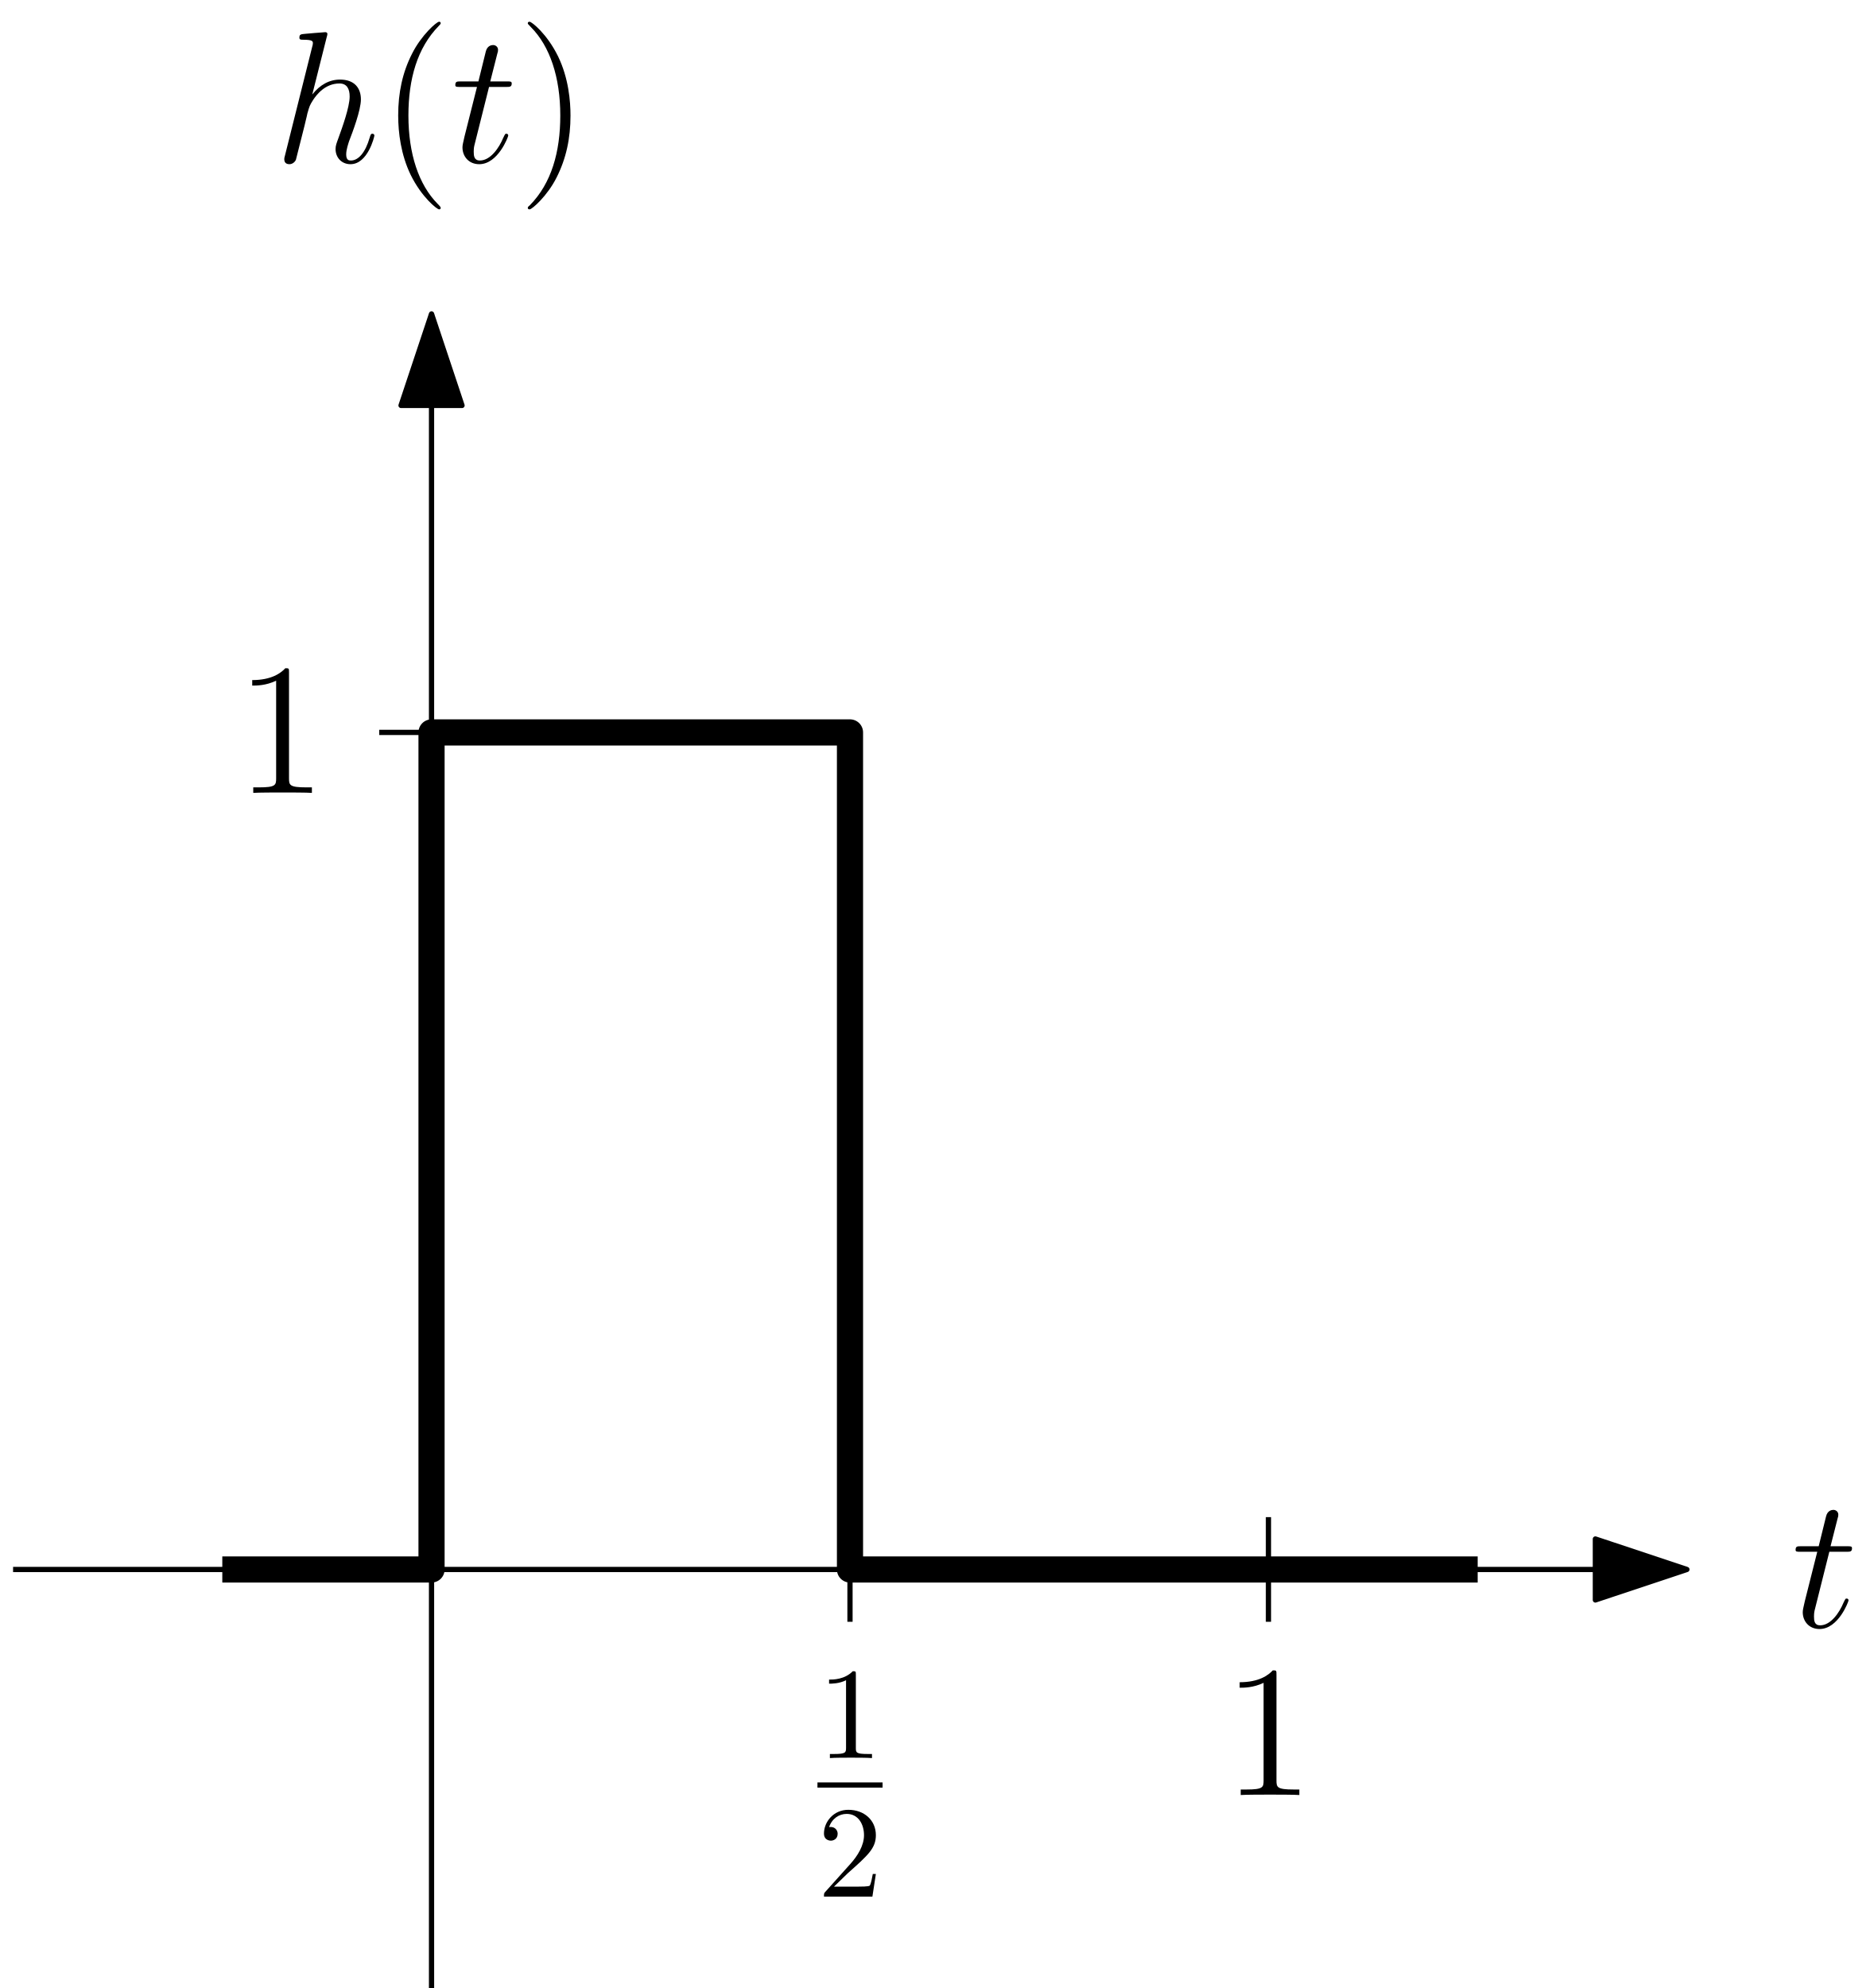
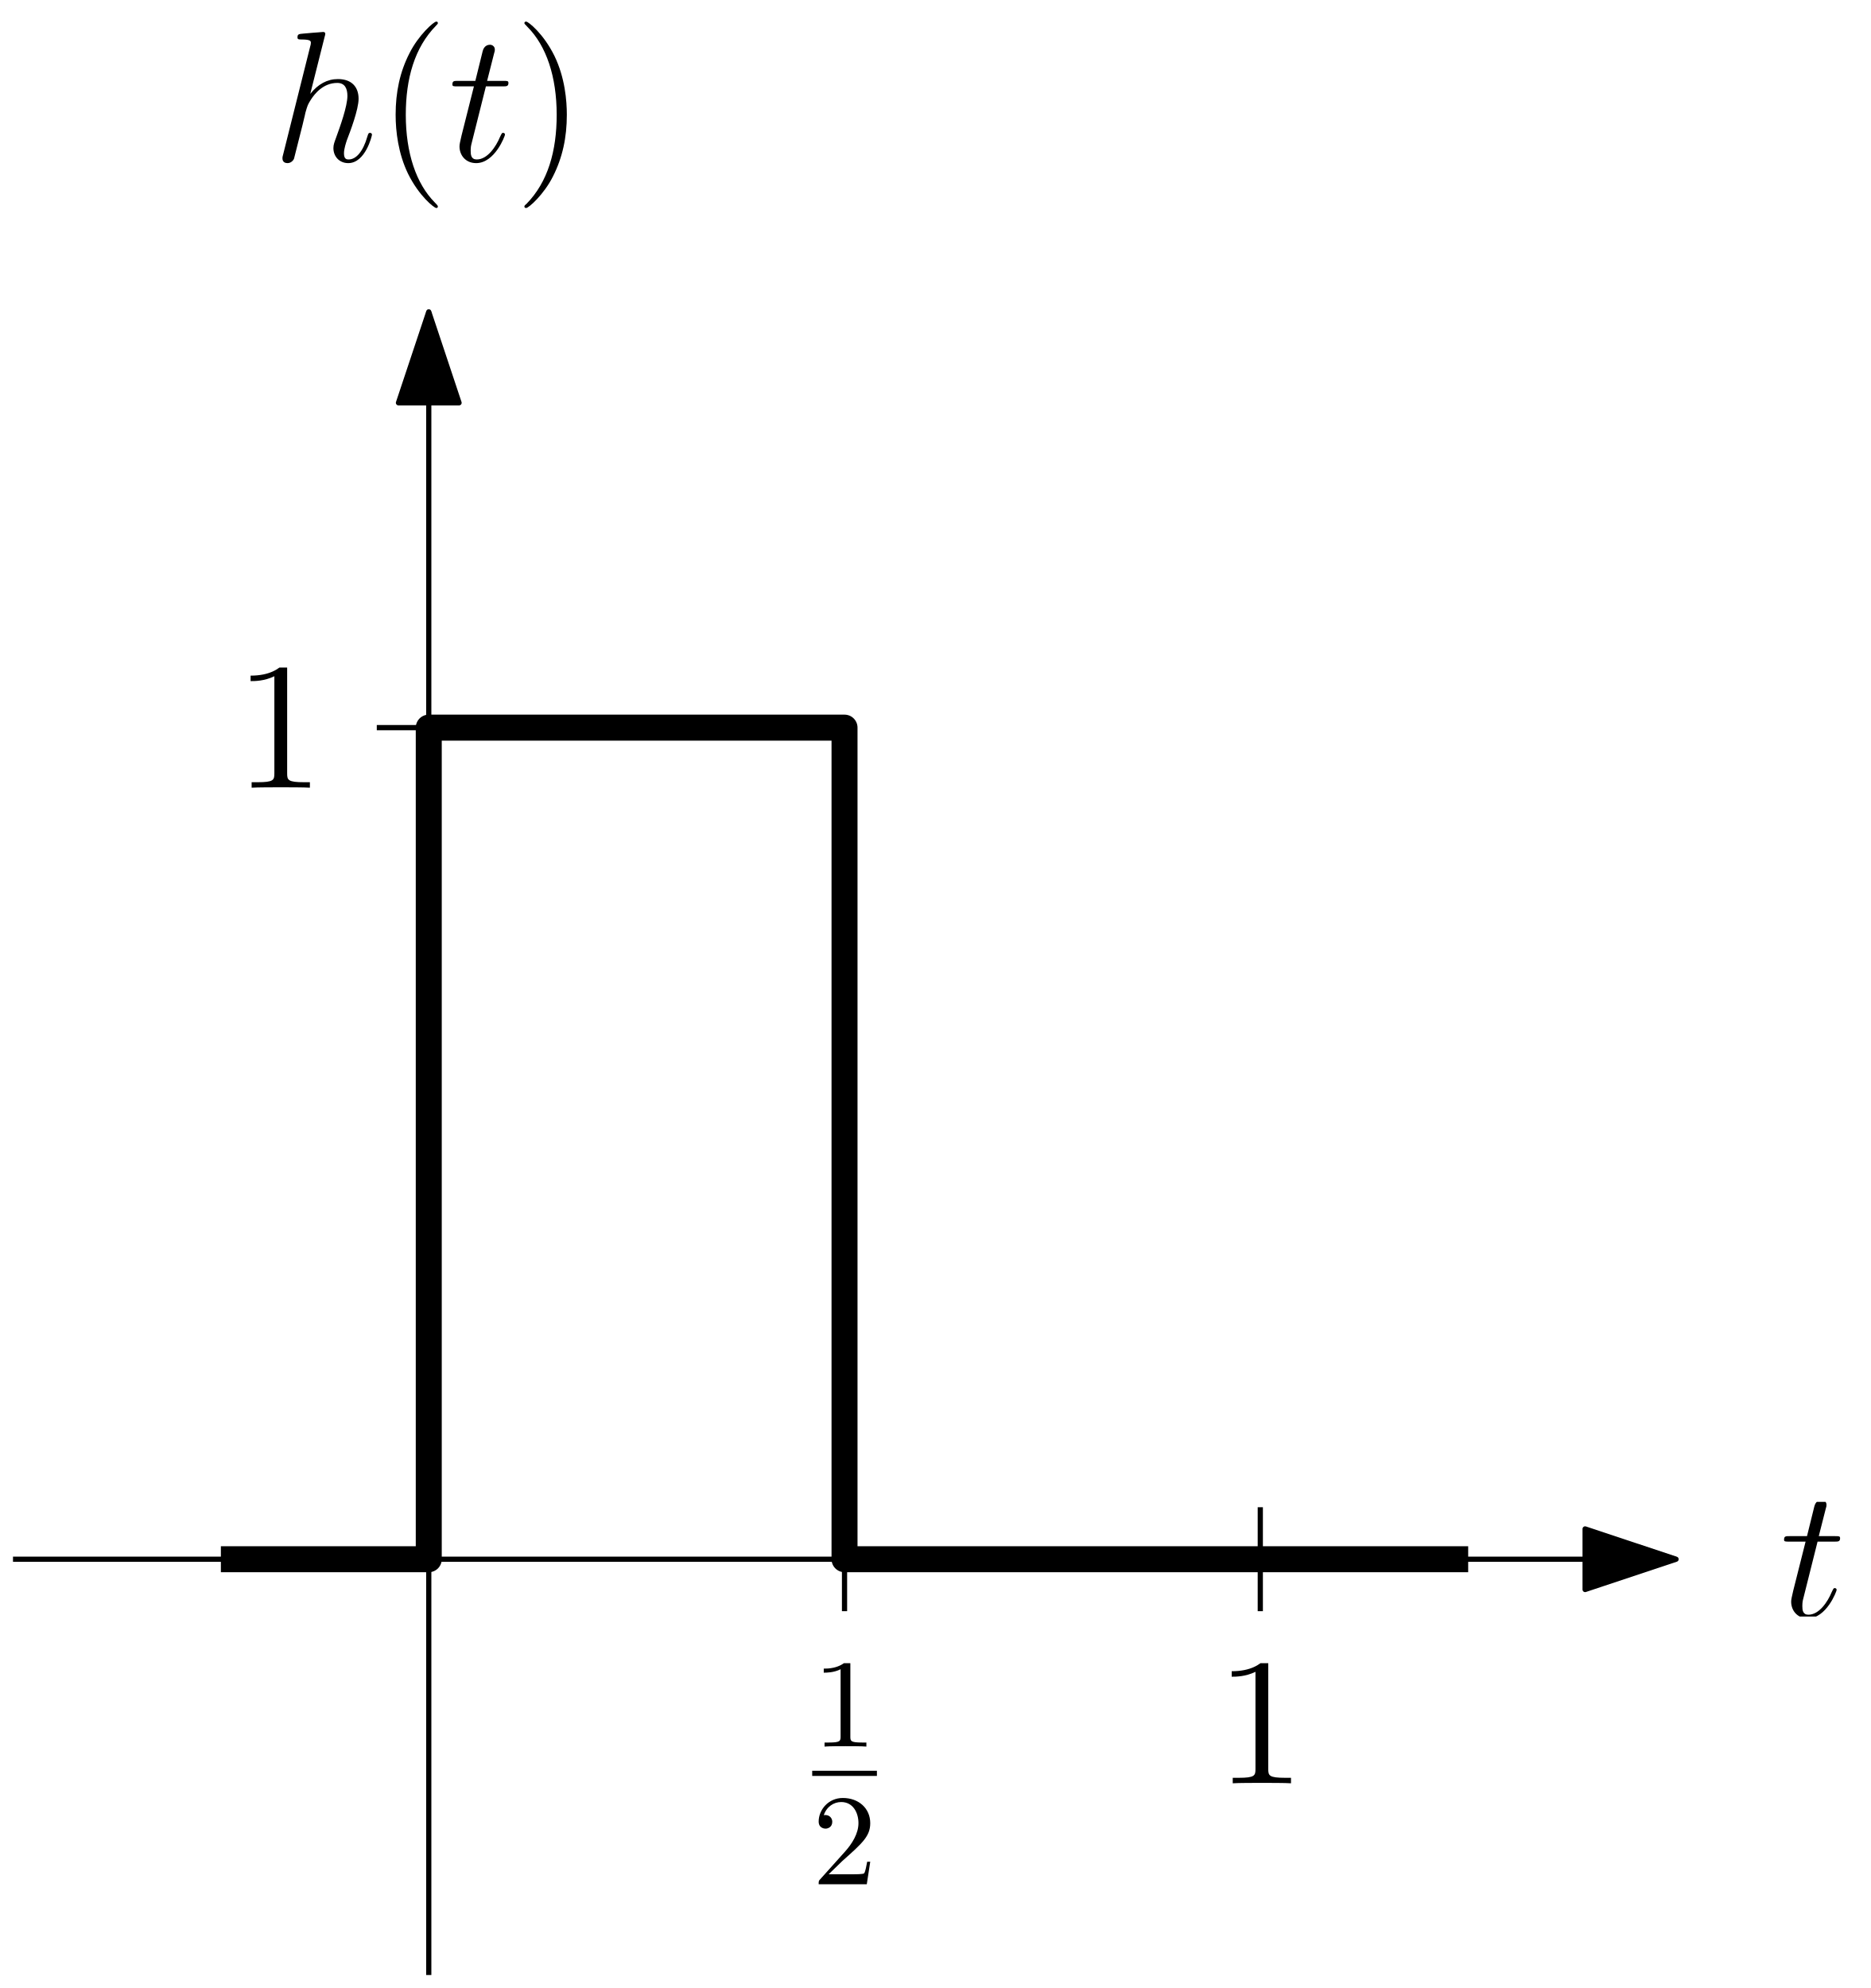
- <svg xmlns="http://www.w3.org/2000/svg" xmlns:xlink="http://www.w3.org/1999/xlink" width="143" height="152" viewBox="0 0 143 152">
+ <svg xmlns="http://www.w3.org/2000/svg" xmlns:xlink="http://www.w3.org/1999/xlink" width="144" height="153" viewBox="0 0 144 153">
  <defs>
    <g>
      <g id="glyph-0-0">
- </g>
-       <g id="glyph-0-1">
        <path d="M 4.125 -9.188 C 4.125 -9.531 4.125 -9.531 3.844 -9.531 C 3.5 -9.156 2.781 -8.625 1.312 -8.625 L 1.312 -8.203 C 1.641 -8.203 2.359 -8.203 3.141 -8.578 L 3.141 -1.109 C 3.141 -0.594 3.094 -0.422 1.844 -0.422 L 1.391 -0.422 L 1.391 0 C 1.781 -0.031 3.172 -0.031 3.641 -0.031 C 4.109 -0.031 5.5 -0.031 5.875 0 L 5.875 -0.422 L 5.438 -0.422 C 4.172 -0.422 4.125 -0.594 4.125 -1.109 Z M 4.125 -9.188 " />
      </g>
      <g id="glyph-1-0">
- </g>
-       <g id="glyph-1-1">
        <path d="M 2.938 -6.375 C 2.938 -6.625 2.938 -6.641 2.703 -6.641 C 2.078 -6 1.203 -6 0.891 -6 L 0.891 -5.688 C 1.094 -5.688 1.672 -5.688 2.188 -5.953 L 2.188 -0.781 C 2.188 -0.422 2.156 -0.312 1.266 -0.312 L 0.953 -0.312 L 0.953 0 C 1.297 -0.031 2.156 -0.031 2.562 -0.031 C 2.953 -0.031 3.828 -0.031 4.172 0 L 4.172 -0.312 L 3.859 -0.312 C 2.953 -0.312 2.938 -0.422 2.938 -0.781 Z M 2.938 -6.375 " />
      </g>
      <g id="glyph-2-0">
- </g>
-       <g id="glyph-2-1">
        <path d="M 1.266 -0.766 L 2.328 -1.797 C 3.875 -3.172 4.469 -3.703 4.469 -4.703 C 4.469 -5.844 3.578 -6.641 2.359 -6.641 C 1.234 -6.641 0.5 -5.719 0.5 -4.828 C 0.5 -4.281 1 -4.281 1.031 -4.281 C 1.203 -4.281 1.547 -4.391 1.547 -4.812 C 1.547 -5.062 1.359 -5.328 1.016 -5.328 C 0.938 -5.328 0.922 -5.328 0.891 -5.312 C 1.109 -5.969 1.656 -6.328 2.234 -6.328 C 3.141 -6.328 3.562 -5.516 3.562 -4.703 C 3.562 -3.906 3.078 -3.125 2.516 -2.5 L 0.609 -0.375 C 0.5 -0.266 0.5 -0.234 0.5 0 L 4.203 0 L 4.469 -1.734 L 4.234 -1.734 C 4.172 -1.438 4.109 -1 4 -0.844 C 3.938 -0.766 3.281 -0.766 3.062 -0.766 Z M 1.266 -0.766 " />
      </g>
      <g id="glyph-3-0">
- </g>
-       <g id="glyph-3-1">
        <path d="M 2.891 -5.766 L 4.203 -5.766 C 4.469 -5.766 4.625 -5.766 4.625 -6.031 C 4.625 -6.188 4.531 -6.188 4.25 -6.188 L 2.984 -6.188 L 3.516 -8.281 C 3.578 -8.484 3.578 -8.5 3.578 -8.609 C 3.578 -8.828 3.391 -8.969 3.203 -8.969 C 3.078 -8.969 2.75 -8.922 2.641 -8.469 L 2.078 -6.188 L 0.734 -6.188 C 0.438 -6.188 0.312 -6.188 0.312 -5.906 C 0.312 -5.766 0.422 -5.766 0.688 -5.766 L 1.969 -5.766 L 1.016 -1.984 C 0.906 -1.484 0.859 -1.328 0.859 -1.141 C 0.859 -0.469 1.328 0.141 2.141 0.141 C 3.578 0.141 4.359 -1.953 4.359 -2.047 C 4.359 -2.141 4.297 -2.188 4.219 -2.188 C 4.188 -2.188 4.125 -2.188 4.109 -2.125 C 4.094 -2.109 4.078 -2.094 3.969 -1.859 C 3.672 -1.141 3.016 -0.141 2.188 -0.141 C 1.75 -0.141 1.719 -0.5 1.719 -0.812 C 1.719 -0.828 1.719 -1.109 1.766 -1.281 Z M 2.891 -5.766 " />
      </g>
      <g id="glyph-4-0">
- </g>
-       <g id="glyph-4-1">
        <path d="M 4.031 -9.594 C 4.047 -9.656 4.078 -9.734 4.078 -9.812 C 4.078 -9.953 3.938 -9.953 3.906 -9.953 C 3.891 -9.953 3.188 -9.891 3.109 -9.891 C 2.875 -9.875 2.656 -9.844 2.391 -9.828 C 2.031 -9.797 1.938 -9.781 1.938 -9.531 C 1.938 -9.375 2.047 -9.375 2.25 -9.375 C 2.953 -9.375 2.969 -9.25 2.969 -9.109 C 2.969 -9.016 2.938 -8.906 2.922 -8.859 L 0.844 -0.562 C 0.781 -0.344 0.781 -0.312 0.781 -0.234 C 0.781 0.094 1.031 0.141 1.172 0.141 C 1.422 0.141 1.609 -0.047 1.672 -0.203 L 2.328 -2.797 C 2.391 -3.109 2.484 -3.406 2.547 -3.734 C 2.719 -4.328 2.719 -4.344 2.984 -4.766 C 3.25 -5.172 3.906 -6.031 5 -6.031 C 5.578 -6.031 5.781 -5.609 5.781 -5.031 C 5.781 -4.234 5.219 -2.672 4.906 -1.812 C 4.781 -1.469 4.703 -1.281 4.703 -1.016 C 4.703 -0.375 5.156 0.141 5.844 0.141 C 7.172 0.141 7.672 -1.969 7.672 -2.047 C 7.672 -2.125 7.609 -2.188 7.531 -2.188 C 7.406 -2.188 7.391 -2.141 7.312 -1.891 C 6.984 -0.75 6.453 -0.141 5.875 -0.141 C 5.734 -0.141 5.516 -0.156 5.516 -0.609 C 5.516 -0.984 5.688 -1.453 5.734 -1.609 C 6 -2.297 6.641 -3.984 6.641 -4.812 C 6.641 -5.688 6.141 -6.328 5.047 -6.328 C 4.234 -6.328 3.516 -5.938 2.922 -5.188 Z M 4.031 -9.594 " />
      </g>
      <g id="glyph-5-0">
- </g>
-       <g id="glyph-5-1">
        <path d="M 4.656 3.484 C 4.656 3.438 4.656 3.406 4.422 3.172 C 2.984 1.719 2.188 -0.641 2.188 -3.578 C 2.188 -6.359 2.859 -8.75 4.516 -10.438 C 4.656 -10.578 4.656 -10.594 4.656 -10.641 C 4.656 -10.734 4.594 -10.75 4.531 -10.75 C 4.344 -10.75 3.172 -9.719 2.469 -8.312 C 1.734 -6.875 1.406 -5.328 1.406 -3.578 C 1.406 -2.297 1.609 -0.594 2.359 0.953 C 3.203 2.672 4.375 3.594 4.531 3.594 C 4.594 3.594 4.656 3.578 4.656 3.484 Z M 4.656 3.484 " />
      </g>
      <g id="glyph-6-0">
- </g>
-       <g id="glyph-6-1">
        <path d="M 2.891 -5.766 L 4.203 -5.766 C 4.469 -5.766 4.625 -5.766 4.625 -6.031 C 4.625 -6.188 4.531 -6.188 4.25 -6.188 L 2.984 -6.188 L 3.516 -8.281 C 3.578 -8.484 3.578 -8.5 3.578 -8.609 C 3.578 -8.828 3.391 -8.969 3.203 -8.969 C 3.078 -8.969 2.75 -8.922 2.641 -8.469 L 2.078 -6.188 L 0.734 -6.188 C 0.438 -6.188 0.312 -6.188 0.312 -5.906 C 0.312 -5.766 0.422 -5.766 0.688 -5.766 L 1.969 -5.766 L 1.016 -1.984 C 0.906 -1.484 0.859 -1.328 0.859 -1.141 C 0.859 -0.469 1.328 0.141 2.141 0.141 C 3.578 0.141 4.359 -1.953 4.359 -2.047 C 4.359 -2.141 4.297 -2.188 4.219 -2.188 C 4.188 -2.188 4.125 -2.188 4.109 -2.125 C 4.094 -2.109 4.078 -2.094 3.969 -1.859 C 3.672 -1.141 3.016 -0.141 2.188 -0.141 C 1.75 -0.141 1.719 -0.5 1.719 -0.812 C 1.719 -0.828 1.719 -1.109 1.766 -1.281 Z M 2.891 -5.766 " />
      </g>
      <g id="glyph-7-0">
- </g>
-       <g id="glyph-7-1">
        <path d="M 4.047 -3.578 C 4.047 -4.656 3.906 -6.438 3.094 -8.109 C 2.25 -9.828 1.078 -10.75 0.922 -10.75 C 0.859 -10.75 0.781 -10.734 0.781 -10.641 C 0.781 -10.594 0.781 -10.578 1.031 -10.328 C 2.469 -8.875 3.266 -6.516 3.266 -3.578 C 3.266 -0.797 2.594 1.594 0.938 3.281 C 0.781 3.406 0.781 3.438 0.781 3.484 C 0.781 3.578 0.859 3.594 0.922 3.594 C 1.109 3.594 2.281 2.562 2.984 1.156 C 3.719 -0.297 4.047 -1.844 4.047 -3.578 Z M 4.047 -3.578 " />
      </g>
    </g>
+     <clipPath id="clip-0">
+       <path clip-rule="nonzero" d="M 94 128 L 100 128 L 100 137.246 L 94 137.246 Z M 94 128 " />
+     </clipPath>
+     <clipPath id="clip-1">
+       <path clip-rule="nonzero" d="M 19 51.375 L 24 51.375 L 24 60.621 L 19 60.621 Z M 19 51.375 " />
+     </clipPath>
+     <clipPath id="clip-2">
+       <path clip-rule="nonzero" d="M 63 128 L 67 128 L 67 135 L 63 135 Z M 63 128 " />
+     </clipPath>
+     <clipPath id="clip-3">
+       <path clip-rule="nonzero" d="M 63 138 L 67 138 L 67 145.016 L 63 145.016 Z M 63 138 " />
+     </clipPath>
+     <clipPath id="clip-4">
+       <path clip-rule="nonzero" d="M 137 115.586 L 142 115.586 L 142 124.41 L 137 124.41 Z M 137 115.586 " />
+     </clipPath>
+     <clipPath id="clip-5">
+       <path clip-rule="nonzero" d="M 30 1.652 L 34 1.652 L 34 16 L 30 16 Z M 30 1.652 " />
+     </clipPath>
+     <clipPath id="clip-6">
+       <path clip-rule="nonzero" d="M 40 1.652 L 44 1.652 L 44 16 L 40 16 Z M 40 1.652 " />
+     </clipPath>
  </defs>
  <path fill="none" stroke-width="0.4" stroke-linecap="butt" stroke-linejoin="round" stroke="rgb(0%, 0%, 0%)" stroke-opacity="1" stroke-miterlimit="10" d="M 192 544 L 192 672 " transform="matrix(1, 0, 0, -1, -159, 696)" />
  <path fill-rule="evenodd" fill="rgb(0%, 0%, 0%)" fill-opacity="1" stroke-width="0.4" stroke-linecap="butt" stroke-linejoin="round" stroke="rgb(0%, 0%, 0%)" stroke-opacity="1" stroke-miterlimit="10" d="M 192 672 L 189.668 665 L 194.332 665 Z M 192 672 " transform="matrix(1, 0, 0, -1, -159, 696)" />
  <path fill="none" stroke-width="0.4" stroke-linecap="butt" stroke-linejoin="round" stroke="rgb(0%, 0%, 0%)" stroke-opacity="1" stroke-miterlimit="10" d="M 160 576 L 288 576 " transform="matrix(1, 0, 0, -1, -159, 696)" />
  <path fill-rule="evenodd" fill="rgb(0%, 0%, 0%)" fill-opacity="1" stroke-width="0.4" stroke-linecap="butt" stroke-linejoin="round" stroke="rgb(0%, 0%, 0%)" stroke-opacity="1" stroke-miterlimit="10" d="M 288 576 L 281 578.332 L 281 573.668 Z M 288 576 " transform="matrix(1, 0, 0, -1, -159, 696)" />
  <path fill="none" stroke-width="2" stroke-linecap="butt" stroke-linejoin="round" stroke="rgb(0%, 0%, 0%)" stroke-opacity="1" stroke-miterlimit="10" d="M 176 576 L 192 576 L 192 640 L 224 640 L 224 576 L 272 576 " transform="matrix(1, 0, 0, -1, -159, 696)" />
-   <g fill="rgb(0%, 0%, 0%)" fill-opacity="1">
-     <use xlink:href="#glyph-0-1" x="93.488" y="137.245" />
+   <g clip-path="url(#clip-0)">
+     <g fill="rgb(0%, 0%, 0%)" fill-opacity="1">
+       <use xlink:href="#glyph-0-0" x="93.488" y="137.245" />
+     </g>
  </g>
-   <g fill="rgb(0%, 0%, 0%)" fill-opacity="1">
-     <use xlink:href="#glyph-0-1" x="17.976" y="60.623" />
+   <g clip-path="url(#clip-1)">
+     <g fill="rgb(0%, 0%, 0%)" fill-opacity="1">
+       <use xlink:href="#glyph-0-0" x="17.976" y="60.623" />
+     </g>
  </g>
  <path fill="none" stroke-width="0.4" stroke-linecap="butt" stroke-linejoin="round" stroke="rgb(0%, 0%, 0%)" stroke-opacity="1" stroke-miterlimit="10" d="M 256 580 L 256 572 " transform="matrix(1, 0, 0, -1, -159, 696)" />
  <path fill="none" stroke-width="0.4" stroke-linecap="butt" stroke-linejoin="round" stroke="rgb(0%, 0%, 0%)" stroke-opacity="1" stroke-miterlimit="10" d="M 188 640 L 196 640 " transform="matrix(1, 0, 0, -1, -159, 696)" />
-   <g fill="rgb(0%, 0%, 0%)" fill-opacity="1">
-     <use xlink:href="#glyph-1-1" x="62.51" y="134.42" />
+   <g clip-path="url(#clip-2)">
+     <g fill="rgb(0%, 0%, 0%)" fill-opacity="1">
+       <use xlink:href="#glyph-1-0" x="62.51" y="134.42" />
+     </g>
  </g>
  <path fill="none" stroke-width="0.398" stroke-linecap="butt" stroke-linejoin="miter" stroke="rgb(0%, 0%, 0%)" stroke-opacity="1" stroke-miterlimit="10" d="M 0.002 0.002 L 4.982 0.002 " transform="matrix(1, 0, 0, -1, 62.51, 136.482)" />
-   <g fill="rgb(0%, 0%, 0%)" fill-opacity="1">
-     <use xlink:href="#glyph-2-1" x="62.51" y="145.016" />
+   <g clip-path="url(#clip-3)">
+     <g fill="rgb(0%, 0%, 0%)" fill-opacity="1">
+       <use xlink:href="#glyph-2-0" x="62.51" y="145.016" />
+     </g>
  </g>
  <path fill="none" stroke-width="0.4" stroke-linecap="butt" stroke-linejoin="round" stroke="rgb(0%, 0%, 0%)" stroke-opacity="1" stroke-miterlimit="10" d="M 224 580 L 224 572 " transform="matrix(1, 0, 0, -1, -159, 696)" />
-   <g fill="rgb(0%, 0%, 0%)" fill-opacity="1">
-     <use xlink:href="#glyph-3-1" x="137" y="124.412" />
+   <g clip-path="url(#clip-4)">
+     <g fill="rgb(0%, 0%, 0%)" fill-opacity="1">
+       <use xlink:href="#glyph-3-0" x="137" y="124.412" />
+     </g>
  </g>
  <g fill="rgb(0%, 0%, 0%)" fill-opacity="1">
-     <use xlink:href="#glyph-4-1" x="20.958" y="12.413" />
+     <use xlink:href="#glyph-4-0" x="20.958" y="12.413" />
+   </g>
+   <g clip-path="url(#clip-5)">
+     <g fill="rgb(0%, 0%, 0%)" fill-opacity="1">
+       <use xlink:href="#glyph-5-0" x="29.044" y="12.413" />
+     </g>
  </g>
  <g fill="rgb(0%, 0%, 0%)" fill-opacity="1">
-     <use xlink:href="#glyph-5-1" x="29.044" y="12.413" />
+     <use xlink:href="#glyph-6-0" x="34.507" y="12.413" />
  </g>
-   <g fill="rgb(0%, 0%, 0%)" fill-opacity="1">
-     <use xlink:href="#glyph-6-1" x="34.507" y="12.413" />
-   </g>
-   <g fill="rgb(0%, 0%, 0%)" fill-opacity="1">
-     <use xlink:href="#glyph-7-1" x="39.58" y="12.413" />
+   <g clip-path="url(#clip-6)">
+     <g fill="rgb(0%, 0%, 0%)" fill-opacity="1">
+       <use xlink:href="#glyph-7-0" x="39.58" y="12.413" />
+     </g>
  </g>
</svg>
